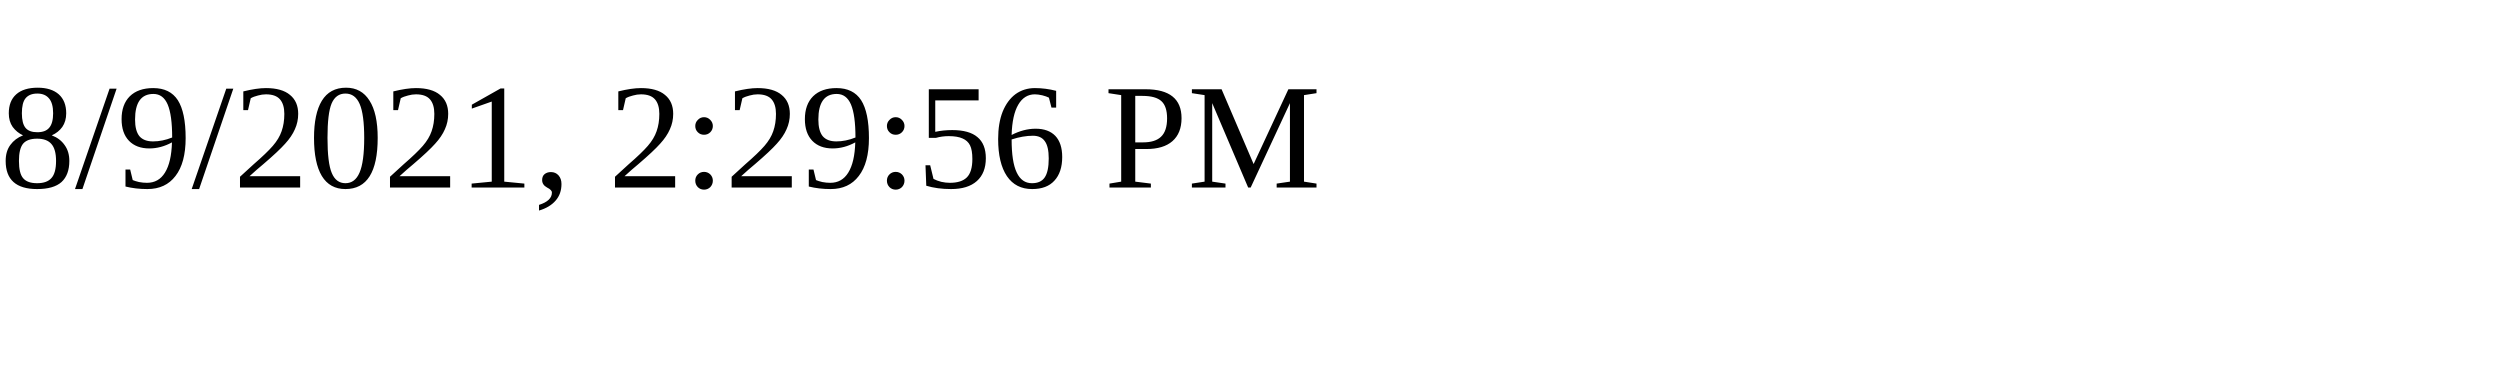
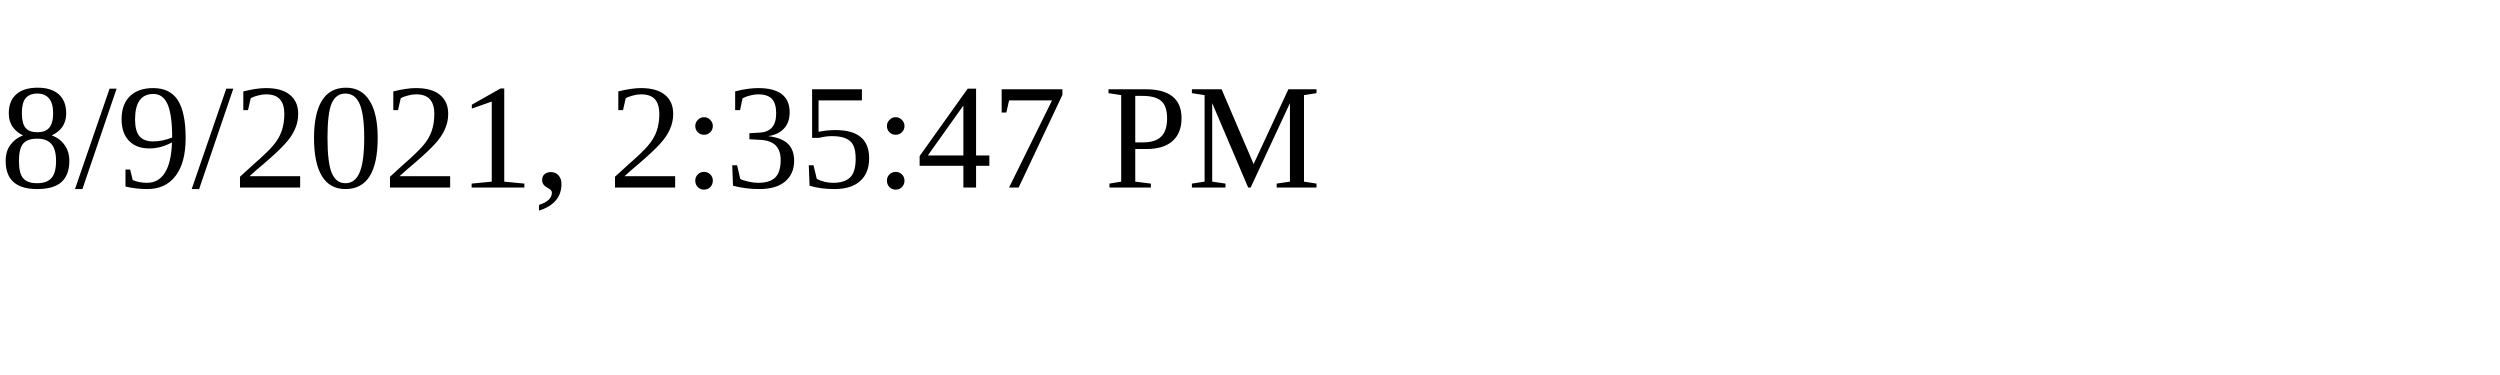
<svg xmlns="http://www.w3.org/2000/svg" height="30" width="200">
-   <text x="0" y="15">8/9/2021, 2:29:56 PM</text>
+   <text x="0" y="15">8/9/2021, 2:35:47 PM</text>
</svg>
